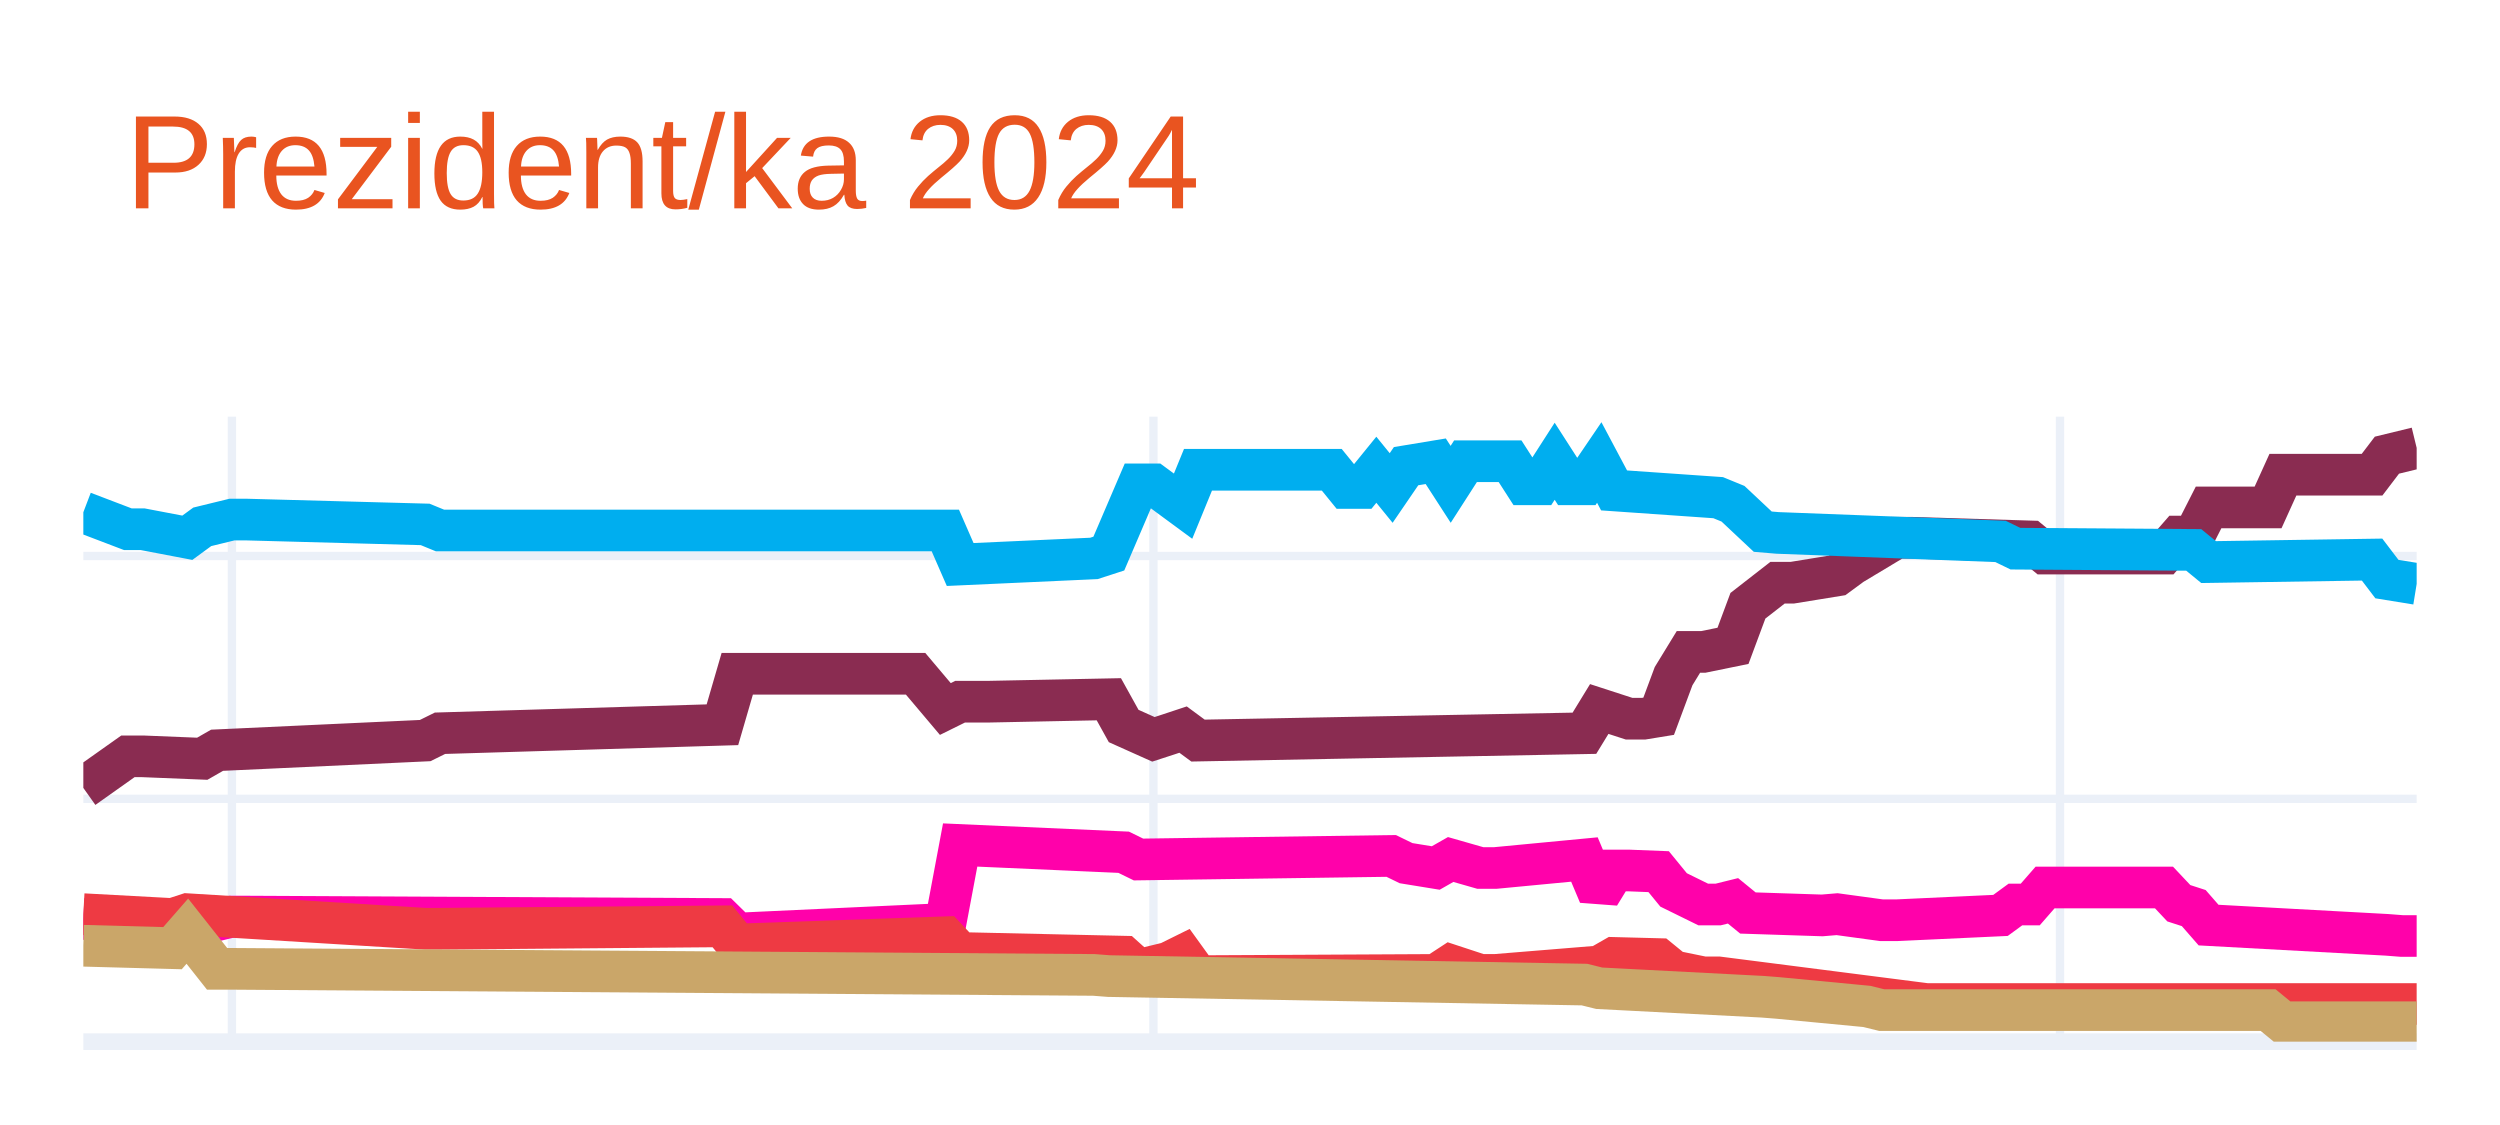
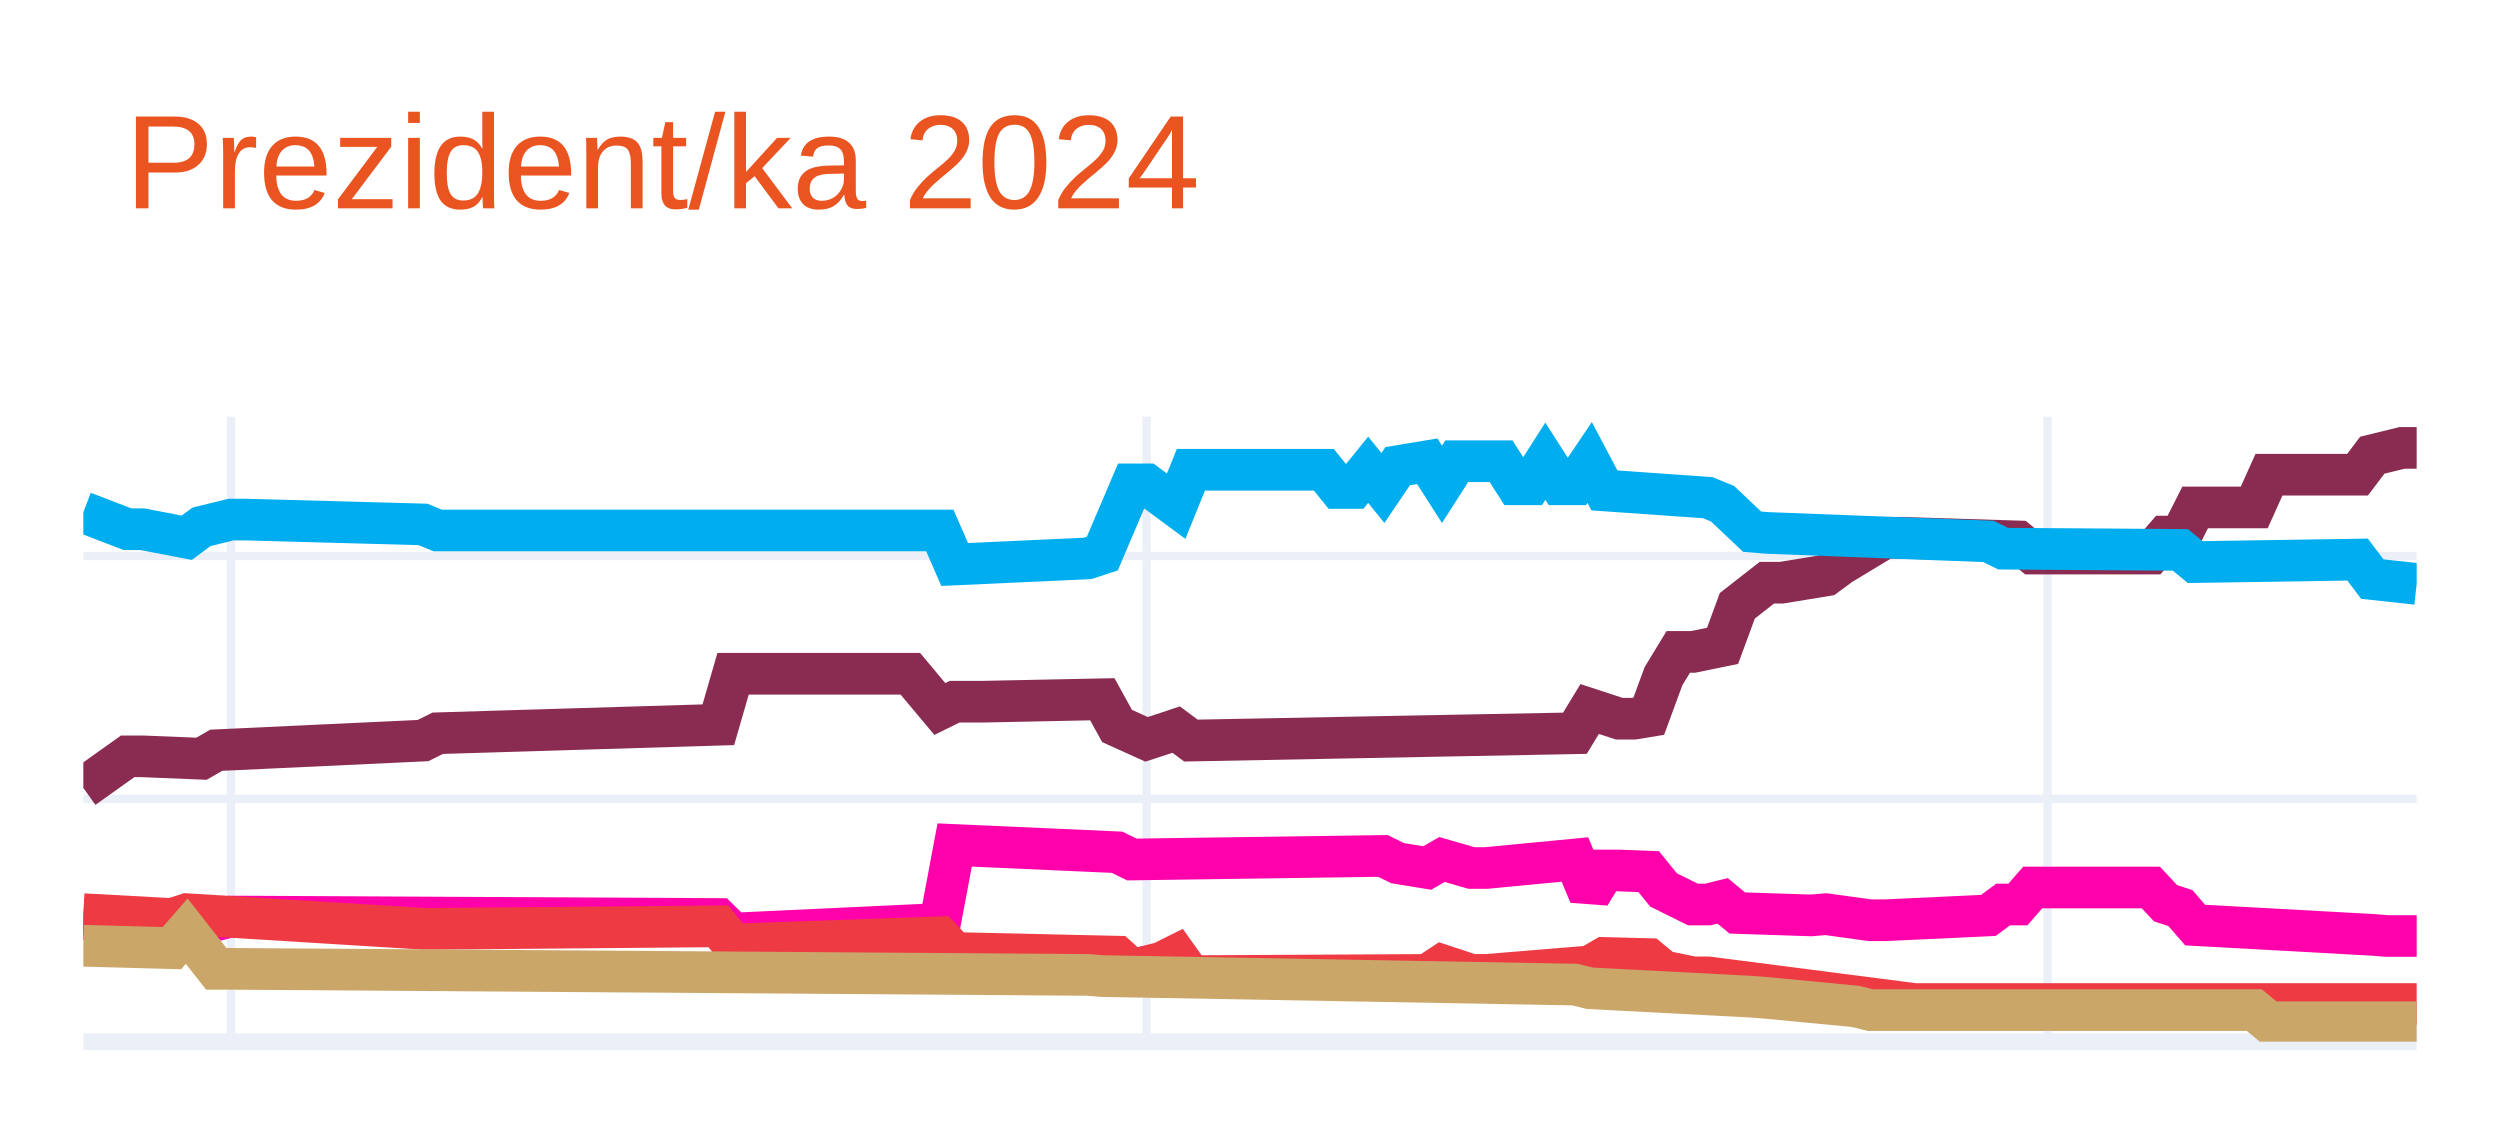
<svg xmlns="http://www.w3.org/2000/svg" class="main-svg" width="300" height="135" style="" viewBox="0 0 300 135">
  <rect x="0" y="0" width="300" height="135" style="fill: rgb(255, 255, 255); fill-opacity: 1;" />
-   <defs id="defs-95e3de">
+   <defs id="defs-d6865a">
    <g class="clips">
-       <clipPath id="clip95e3dexyplot" class="plotclip">
+       <clipPath id="clipd6865axyplot" class="plotclip">
        <rect width="280" height="75" />
      </clipPath>
-       <clipPath class="axesclip" id="clip95e3dex">
+       <clipPath class="axesclip" id="clipd6865ax">
        <rect x="10" y="0" width="280" height="135" />
      </clipPath>
-       <clipPath class="axesclip" id="clip95e3dey">
+       <clipPath class="axesclip" id="clipd6865ay">
        <rect x="0" y="50" width="300" height="75" />
      </clipPath>
-       <clipPath class="axesclip" id="clip95e3dexy">
+       <clipPath class="axesclip" id="clipd6865axy">
        <rect x="10" y="50" width="280" height="75" />
      </clipPath>
    </g>
    <g class="gradients" />
    <g class="patterns" />
  </defs>
  <g class="bglayer" />
  <g class="layer-below">
    <g class="imagelayer" />
    <g class="shapelayer" />
  </g>
  <g class="cartesianlayer">
    <g class="subplot xy">
      <g class="layer-subplot">
        <g class="shapelayer" />
        <g class="imagelayer" />
      </g>
      <g class="minor-gridlayer">
        <g class="x" />
        <g class="y" />
      </g>
      <g class="gridlayer">
        <g class="x">
-           <path class="xgrid crisp" transform="translate(27.83,0)" d="M0,50v75" style="stroke: rgb(235, 240, 248); stroke-opacity: 1; stroke-width: 1px;" />
-           <path class="xgrid crisp" transform="translate(138.41,0)" d="M0,50v75" style="stroke: rgb(235, 240, 248); stroke-opacity: 1; stroke-width: 1px;" />
-           <path class="xgrid crisp" transform="translate(247.2,0)" d="M0,50v75" style="stroke: rgb(235, 240, 248); stroke-opacity: 1; stroke-width: 1px;" />
+           <path class="xgrid crisp" transform="translate(27.72,0)" d="M0,50v75" style="stroke: rgb(235, 240, 248); stroke-opacity: 1; stroke-width: 1px;" />
+           <path class="xgrid crisp" transform="translate(137.59,0)" d="M0,50v75" style="stroke: rgb(235, 240, 248); stroke-opacity: 1; stroke-width: 1px;" />
+           <path class="xgrid crisp" transform="translate(245.7,0)" d="M0,50v75" style="stroke: rgb(235, 240, 248); stroke-opacity: 1; stroke-width: 1px;" />
        </g>
        <g class="y">
          <path class="ygrid crisp" transform="translate(0,95.86)" d="M10,0h280" style="stroke: rgb(235, 240, 248); stroke-opacity: 1; stroke-width: 1px;" />
          <path class="ygrid crisp" transform="translate(0,66.72)" d="M10,0h280" style="stroke: rgb(235, 240, 248); stroke-opacity: 1; stroke-width: 1px;" />
        </g>
      </g>
      <g class="zerolinelayer">
        <path class="yzl zl crisp" transform="translate(0,125)" d="M10,0h280" style="stroke: rgb(235, 240, 248); stroke-opacity: 1; stroke-width: 2px;" />
      </g>
      <path class="xlines-below" />
      <path class="ylines-below" />
      <g class="overlines-below" />
      <g class="xaxislayer-below" />
      <g class="yaxislayer-below" />
      <g class="overaxes-below" />
-       <g class="plot" transform="translate(10,50)" clip-path="url(#clip95e3dexyplot)">
+       <g class="plot" transform="translate(10,50)" clip-path="url(#clipd6865axyplot)">
        <g class="scatterlayer mlayer">
-           <g class="trace scatter trace1ea5bf" style="stroke-miterlimit: 2; opacity: 1;">
+           <g class="trace scatter trace91c2f1" style="stroke-miterlimit: 2; opacity: 1;">
            <g class="fills" />
            <g class="errorbars" />
            <g class="lines">
-               <path class="js-line" d="M0,44.55L5.35,40.76L7.13,40.76L14.27,41.05L16.05,40.03L41.02,38.87L42.8,37.99L76.69,36.97L78.47,30.85L99.87,30.85L103.44,35.08L105.22,34.2L108.79,34.2L123.06,33.91L124.84,37.12L128.41,38.72L130.19,38.14L131.97,37.55L133.76,38.87L180.13,37.99L181.91,35.08L185.48,36.24L187.26,36.24L189.04,35.95L190.83,31.14L192.61,28.23L194.39,28.23L197.96,27.5L199.75,22.69L203.31,19.92L205.1,19.92L210.45,19.05L212.23,17.74L217.58,14.53L219.36,14.53L233.63,14.97L235.41,16.43L249.68,16.43L251.46,14.39L253.25,14.39L255.03,10.89L262.17,10.89L263.95,6.96L274.65,6.96L276.43,4.62L280,3.75" style="vector-effect: none; fill: none; stroke: rgb(138, 44, 81); stroke-opacity: 1; stroke-width: 5px; opacity: 1;" />
+               <path class="js-line" d="M0,44.55L5.32,40.76L7.09,40.76L14.18,41.05L15.95,40.03L40.76,38.87L42.53,37.99L76.2,36.97L77.97,30.85L99.24,30.85L102.78,35.08L104.56,34.2L108.1,34.2L122.28,33.91L124.05,37.12L127.59,38.72L129.37,38.14L131.14,37.55L132.91,38.87L178.99,37.99L180.76,35.08L184.3,36.24L186.08,36.24L187.85,35.95L189.62,31.14L191.39,28.23L193.16,28.23L196.71,27.5L198.48,22.69L202.03,19.92L203.8,19.92L209.11,19.05L210.89,17.74L216.2,14.53L217.97,14.53L232.15,14.97L233.92,16.43L248.1,16.43L249.87,14.39L251.65,14.39L253.42,10.89L260.51,10.89L262.28,6.96L272.91,6.96L274.68,4.62L278.23,3.75L280,3.75" style="vector-effect: none; fill: none; stroke: rgb(138, 44, 81); stroke-opacity: 1; stroke-width: 5px; opacity: 1;" />
            </g>
            <g class="points" />
            <g class="text" />
          </g>
-           <g class="trace scatter tracee20a77" style="stroke-miterlimit: 2; opacity: 1;">
+           <g class="trace scatter trace336508" style="stroke-miterlimit: 2; opacity: 1;">
            <g class="fills" />
            <g class="errorbars" />
            <g class="lines">
-               <path class="js-line" d="M0,11.47L5.35,13.51L7.13,13.51L12.48,14.53L14.27,13.22L17.83,12.35L19.62,12.35L41.02,12.93L42.8,13.66L103.44,13.66L105.22,17.74L121.27,17.01L123.06,16.43L126.62,8.12L128.41,8.12L131.97,10.74L133.76,6.37L149.81,6.37L151.59,8.56L153.38,8.56L155.16,6.37L156.94,8.56L158.73,5.94L162.29,5.35L164.08,8.12L165.86,5.35L167.64,5.35L171.21,5.35L172.99,8.12L174.78,8.12L176.56,5.35L178.34,8.12L180.13,8.12L181.91,5.5L183.69,8.85L196.18,9.72L197.96,10.45L201.53,13.8L203.31,13.95L230.06,14.97L231.85,15.84L253.25,15.99L255.03,17.45L274.65,17.15L276.43,19.49L280,20.07" style="vector-effect: none; fill: none; stroke: rgb(0, 174, 239); stroke-opacity: 1; stroke-width: 5px; opacity: 1;" />
+               <path class="js-line" d="M0,11.47L5.32,13.51L7.09,13.51L12.41,14.53L14.18,13.22L17.72,12.35L19.49,12.35L40.76,12.93L42.53,13.66L102.78,13.66L104.56,17.74L120.51,17.01L122.28,16.43L125.82,8.12L127.59,8.12L131.14,10.74L132.91,6.37L148.86,6.37L150.63,8.56L152.41,8.56L154.18,6.37L155.95,8.56L157.72,5.94L161.27,5.35L163.04,8.12L164.81,5.35L166.58,5.35L170.13,5.35L171.9,8.12L173.67,8.12L175.44,5.35L177.22,8.12L178.99,8.12L180.76,5.5L182.53,8.85L194.94,9.72L196.71,10.45L200.25,13.8L202.03,13.95L228.61,14.97L230.38,15.84L251.65,15.99L253.42,17.45L272.91,17.15L274.68,19.49L280,20.07" style="vector-effect: none; fill: none; stroke: rgb(0, 174, 239); stroke-opacity: 1; stroke-width: 5px; opacity: 1;" />
            </g>
            <g class="points" />
            <g class="text" />
          </g>
-           <g class="trace scatter trace95e5a4" style="stroke-miterlimit: 2; opacity: 1;">
+           <g class="trace scatter trace17b873" style="stroke-miterlimit: 2; opacity: 1;">
            <g class="fills" />
            <g class="errorbars" />
            <g class="lines">
-               <path class="js-line" d="M0,60.28L8.92,60.72L10.7,60.72L12.48,61.74L14.27,60.87L17.83,59.99L19.62,59.99L76.69,60.28L78.47,62.03L103.44,60.87L105.22,51.4L124.84,52.27L126.62,53.14L156.94,52.71L158.73,53.58L162.29,54.16L164.08,53.14L167.64,54.16L169.43,54.16L180.13,53.14L181.91,57.37L183.69,54.46L185.48,54.46L189.04,54.6L190.83,56.79L194.39,58.54L196.18,58.54L197.96,58.1L199.75,59.56L208.66,59.85L210.45,59.7L215.8,60.43L217.58,60.43L230.06,59.85L231.85,58.54L233.63,58.54L235.41,56.5L249.68,56.5L251.46,58.39L253.25,58.97L255.03,61.01L276.43,62.18L278.22,62.32L280,62.32" style="vector-effect: none; fill: none; stroke: rgb(255, 1, 170); stroke-opacity: 1; stroke-width: 5px; opacity: 1;" />
+               <path class="js-line" d="M0,60.28L8.86,60.72L10.63,60.72L12.41,61.74L14.18,60.87L17.72,59.99L19.49,59.99L76.2,60.28L77.97,62.03L102.78,60.87L104.56,51.4L124.05,52.27L125.82,53.14L155.95,52.71L157.72,53.58L161.27,54.16L163.04,53.14L166.58,54.16L168.35,54.16L178.99,53.14L180.76,57.37L182.53,54.46L184.3,54.46L187.85,54.6L189.62,56.79L193.16,58.54L194.94,58.54L196.71,58.1L198.48,59.56L207.34,59.85L209.11,59.7L214.43,60.43L216.2,60.43L228.61,59.85L230.38,58.54L232.15,58.54L233.92,56.5L248.1,56.5L249.87,58.39L251.65,58.97L253.42,61.01L274.68,62.18L276.46,62.32L280,62.32" style="vector-effect: none; fill: none; stroke: rgb(255, 1, 170); stroke-opacity: 1; stroke-width: 5px; opacity: 1;" />
            </g>
            <g class="points" />
            <g class="text" />
          </g>
-           <g class="trace scatter trace357a17" style="stroke-miterlimit: 2; opacity: 1;">
+           <g class="trace scatter trace6f7604" style="stroke-miterlimit: 2; opacity: 1;">
            <g class="fills" />
            <g class="errorbars" />
            <g class="lines">
-               <path class="js-line" d="M0,59.7L10.7,60.28L12.48,59.7L41.02,61.45L42.8,61.45L76.69,61.16L78.47,63.34L103.44,62.47L105.22,64.36L124.84,64.8L126.62,66.4L130.19,65.53L131.97,64.65L133.76,67.13L135.54,67.13L162.29,66.99L164.08,65.82L167.64,66.99L169.43,66.99L181.91,65.97L183.69,64.95L189.04,65.09L190.83,66.55L194.39,67.28L196.18,67.28L221.15,70.48L222.93,70.48L280,70.48" style="vector-effect: none; fill: none; stroke: rgb(238, 58, 67); stroke-opacity: 1; stroke-width: 5px; opacity: 1;" />
+               <path class="js-line" d="M0,59.7L10.63,60.28L12.41,59.7L40.76,61.45L42.53,61.45L76.2,61.16L77.97,63.34L102.78,62.47L104.56,64.36L124.05,64.8L125.82,66.4L129.37,65.53L131.14,64.65L132.91,67.13L134.68,67.13L161.27,66.99L163.04,65.82L166.58,66.99L168.35,66.99L180.76,65.97L182.53,64.95L187.85,65.09L189.62,66.55L193.16,67.28L194.94,67.28L219.75,70.48L221.52,70.48L280,70.48" style="vector-effect: none; fill: none; stroke: rgb(238, 58, 67); stroke-opacity: 1; stroke-width: 5px; opacity: 1;" />
            </g>
            <g class="points" />
            <g class="text" />
          </g>
-           <g class="trace scatter tracef4731f" style="stroke-miterlimit: 2; opacity: 1;">
+           <g class="trace scatter trace3dade4" style="stroke-miterlimit: 2; opacity: 1;">
            <g class="fills" />
            <g class="errorbars" />
            <g class="lines">
-               <path class="js-line" d="M0,63.49L10.7,63.78L12.48,61.74L16.05,66.26L17.83,66.26L121.27,66.99L123.06,67.13L180.13,68.15L181.91,68.59L201.53,69.61L203.31,69.75L214.01,70.77L215.8,71.21L262.17,71.21L263.95,72.67L280,72.67" style="vector-effect: none; fill: none; stroke: rgb(202, 166, 105); stroke-opacity: 1; stroke-width: 5px; opacity: 1;" />
+               <path class="js-line" d="M0,63.49L10.63,63.78L12.41,61.74L15.95,66.26L17.72,66.26L120.51,66.99L122.28,67.13L178.99,68.15L180.76,68.59L200.25,69.61L202.03,69.75L212.66,70.77L214.43,71.21L260.51,71.21L262.28,72.67L280,72.67" style="vector-effect: none; fill: none; stroke: rgb(202, 166, 105); stroke-opacity: 1; stroke-width: 5px; opacity: 1;" />
            </g>
            <g class="points" />
            <g class="text" />
          </g>
        </g>
      </g>
      <g class="overplot" />
      <path class="xlines-above crisp" d="M0,0" style="fill: none;" />
      <path class="ylines-above crisp" d="M0,0" style="fill: none;" />
      <g class="overlines-above" />
      <g class="xaxislayer-above" />
      <g class="yaxislayer-above" />
      <g class="overaxes-above" />
    </g>
  </g>
  <g class="polarlayer" />
  <g class="smithlayer" />
  <g class="ternarylayer" />
  <g class="geolayer" />
  <g class="funnelarealayer" />
  <g class="pielayer" />
  <g class="iciclelayer" />
  <g class="treemaplayer" />
  <g class="sunburstlayer" />
  <g class="glimages" />
-   <defs id="topdefs-95e3de">
+   <defs id="topdefs-d6865a">
    <g class="clips" />
  </defs>
  <g class="layer-above">
    <g class="imagelayer" />
    <g class="shapelayer" />
  </g>
  <g class="infolayer">
    <g class="g-gtitle">
      <text class="gtitle" x="15" y="25" text-anchor="start" dy="0em" style="font-family: Ubuntu, verdana, arial, sans-serif; font-size: 16px; fill: rgb(233, 84, 32); opacity: 1; font-weight: normal; white-space: pre;">Prezident/ka 2024</text>
    </g>
    <g class="g-xtitle" />
    <g class="g-ytitle" />
  </g>
</svg>
